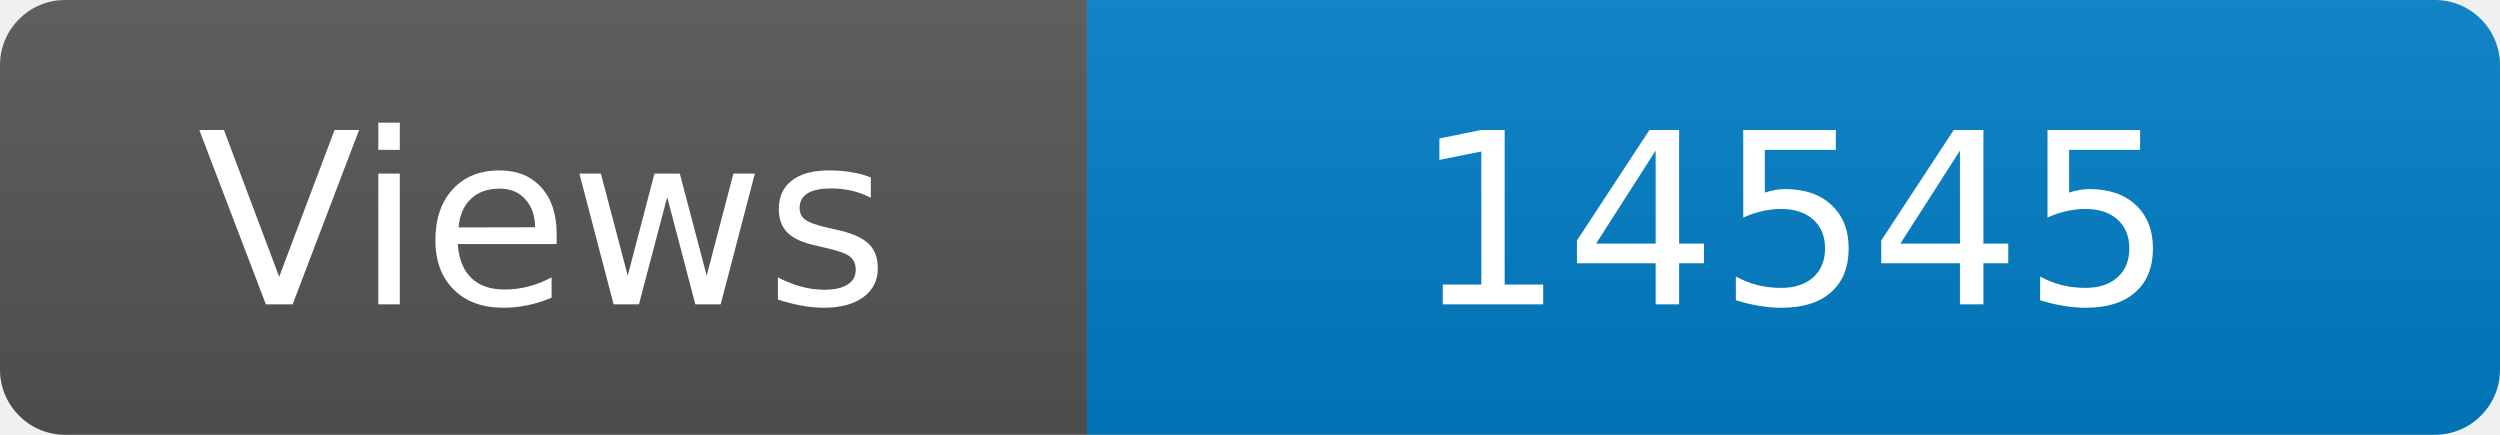
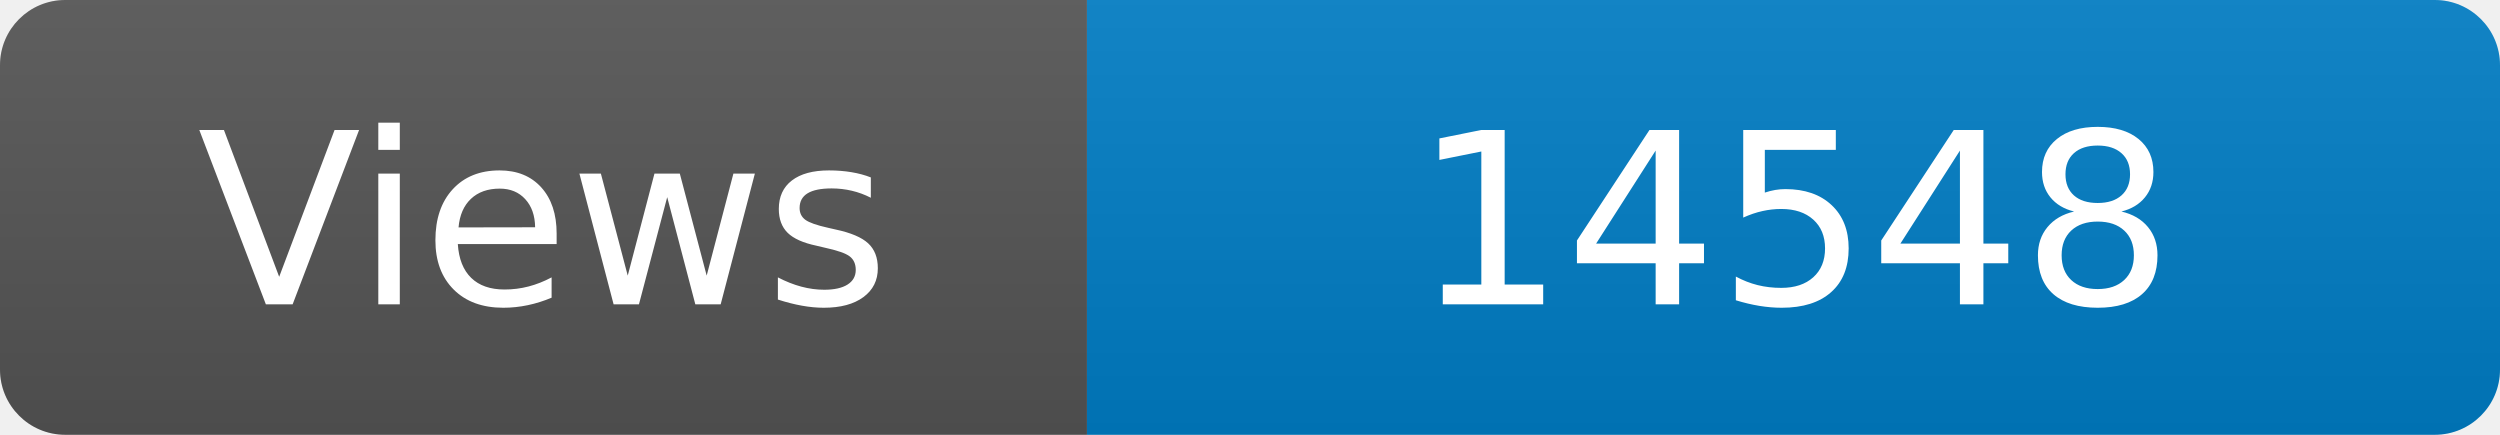
<svg xmlns="http://www.w3.org/2000/svg" width="115" height="20" role="img" aria-label="Maintained?: yes">
  <linearGradient id="s" x2="0" y2="100%">
    <stop offset="0" stop-color="#bbb" stop-opacity=".1" />
    <stop offset="1" stop-opacity=".1" />
  </linearGradient>
  <clipPath id="r">
    <rect width="115" height="20" rx="3" fill="#fff" />
  </clipPath>
  <g clip-path="url(#r)">
    <rect width="50" height="20" fill="#555" />
    <rect x="50" width="160" height="20" fill="#007ec6" />
    <rect width="115" height="20" fill="url(#s)" />
  </g>
  <g fill="#fff" text-anchor="middle" font-family="Verdana,Geneva,DejaVu Sans,sans-serif" font-size="110">
    <text x="250" y="140" transform="scale(.1)" fill="#fff">Views</text>
-     <text x="825" y="140" transform="scale(.1)" fill="#fff">14545</text>
+     <text x="825" y="140" transform="scale(.1)" fill="#fff">14548</text>
  </g>
</svg>
